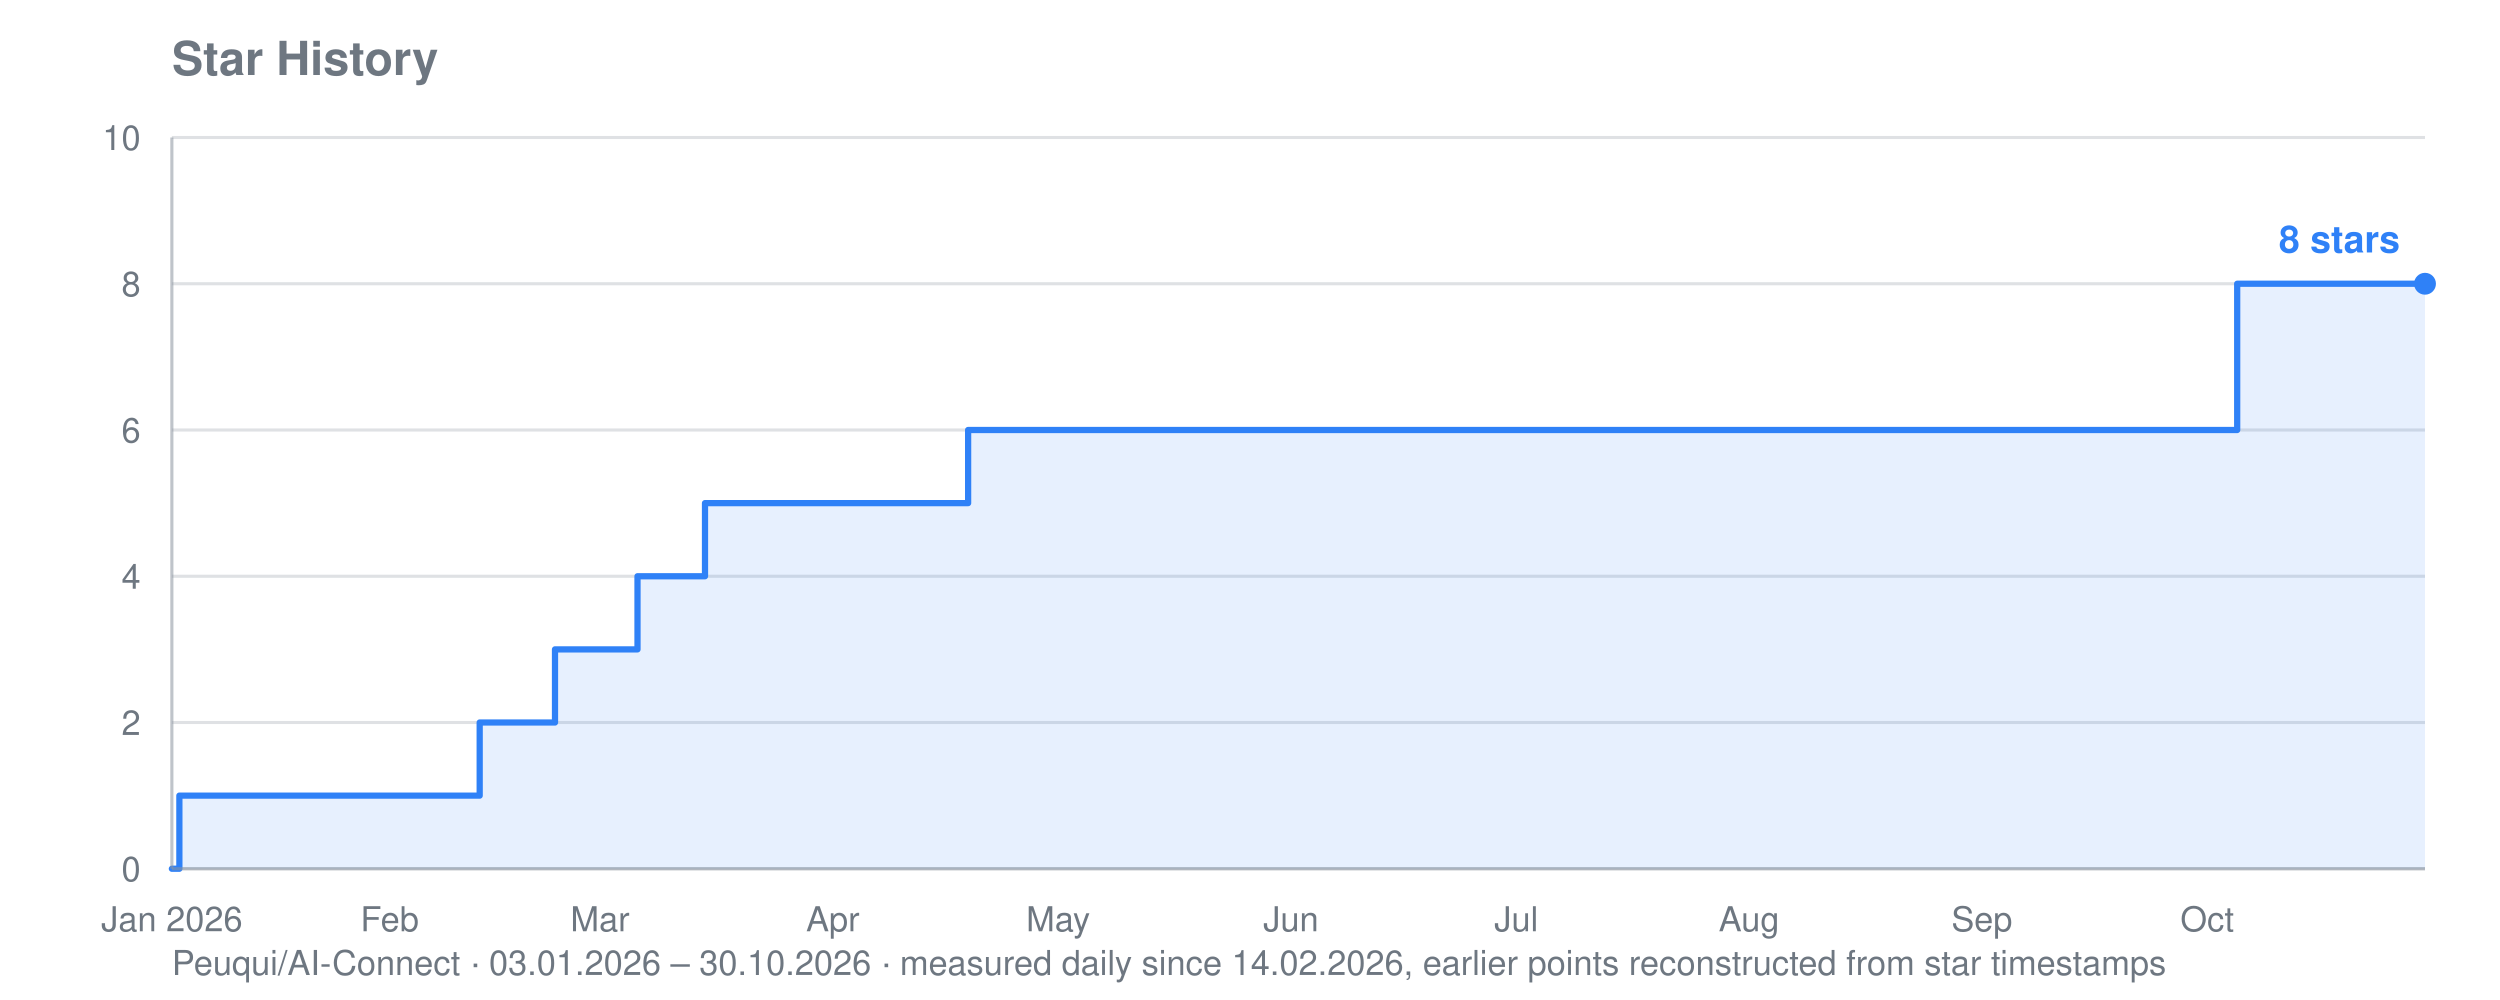
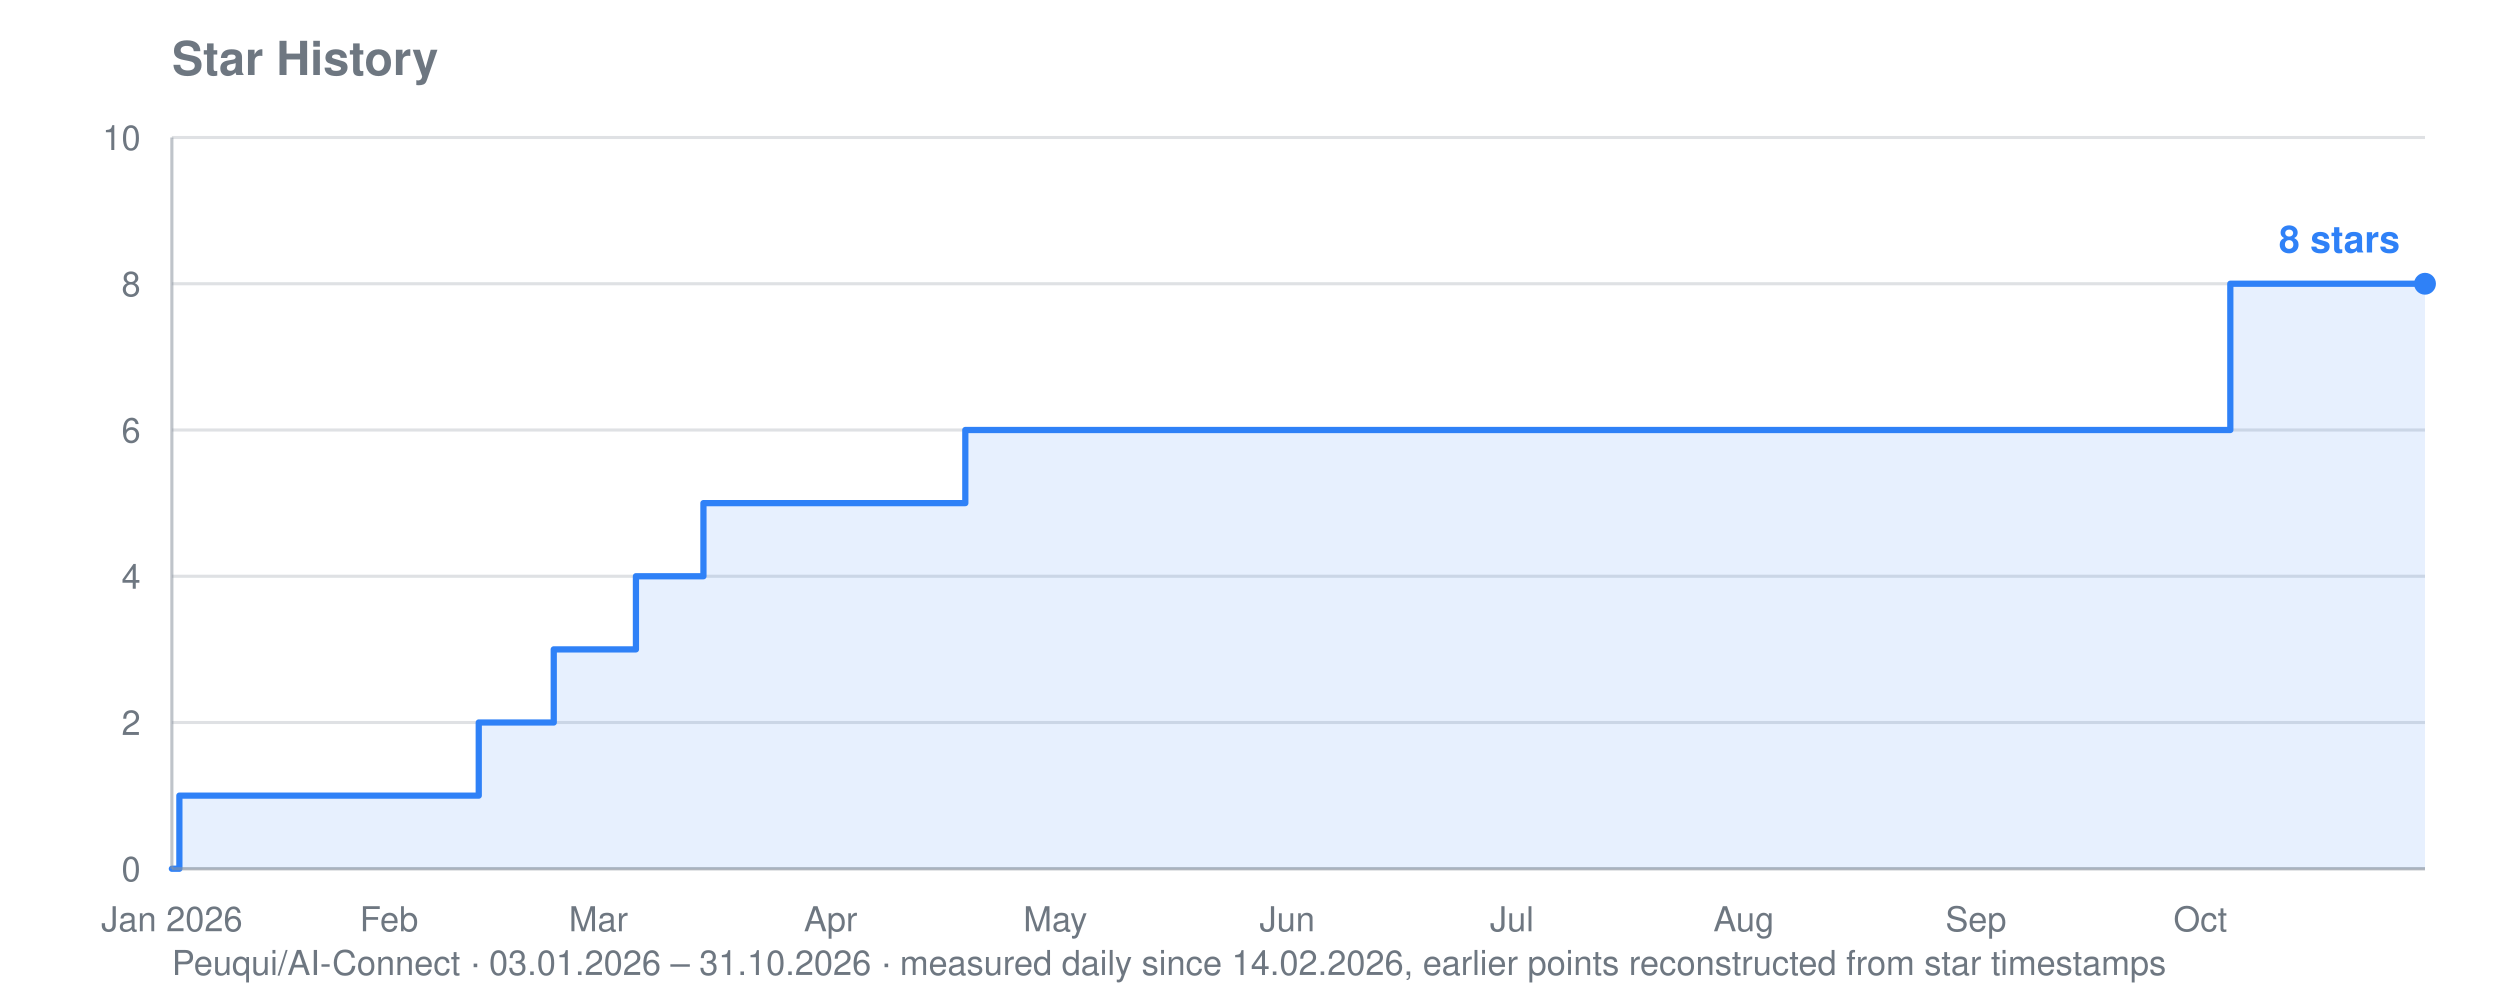
<svg xmlns="http://www.w3.org/2000/svg" viewBox="0 0 800 320" width="800" height="320" role="img" aria-label="Star history for Peuqui/AI-Connect: 8 stars">
  <text font-family="system-ui, -apple-system, Segoe UI, Helvetica, Arial, sans-serif" font-size="15" font-weight="600" fill="#6e7781" x="55" y="24">Star History</text>
-   <text font-family="system-ui, -apple-system, Segoe UI, Helvetica, Arial, sans-serif" font-size="11" fill="#6e7781" x="55" y="312">Peuqui/AI-Connect · 03.01.2026 – 30.10.2026 · measured daily since 14.02.2026, earlier points reconstructed from star timestamps</text>
+   <text font-family="system-ui, -apple-system, Segoe UI, Helvetica, Arial, sans-serif" font-size="11" fill="#6e7781" x="55" y="312">Peuqui/AI-Connect · 03.01.2026 – 31.10.2026 · measured daily since 14.02.2026, earlier points reconstructed from star timestamps</text>
  <line stroke="#8b949e" stroke-width="1" opacity="0.28" x1="55" y1="278.0" x2="776" y2="278.0" />
  <text font-family="system-ui, -apple-system, Segoe UI, Helvetica, Arial, sans-serif" font-size="11" fill="#6e7781" x="45" y="282.0" text-anchor="end">0</text>
  <line stroke="#8b949e" stroke-width="1" opacity="0.28" x1="55" y1="231.2" x2="776" y2="231.2" />
  <text font-family="system-ui, -apple-system, Segoe UI, Helvetica, Arial, sans-serif" font-size="11" fill="#6e7781" x="45" y="235.2" text-anchor="end">2</text>
  <line stroke="#8b949e" stroke-width="1" opacity="0.28" x1="55" y1="184.4" x2="776" y2="184.4" />
  <text font-family="system-ui, -apple-system, Segoe UI, Helvetica, Arial, sans-serif" font-size="11" fill="#6e7781" x="45" y="188.4" text-anchor="end">4</text>
  <line stroke="#8b949e" stroke-width="1" opacity="0.28" x1="55" y1="137.6" x2="776" y2="137.6" />
  <text font-family="system-ui, -apple-system, Segoe UI, Helvetica, Arial, sans-serif" font-size="11" fill="#6e7781" x="45" y="141.6" text-anchor="end">6</text>
  <line stroke="#8b949e" stroke-width="1" opacity="0.28" x1="55" y1="90.8" x2="776" y2="90.8" />
  <text font-family="system-ui, -apple-system, Segoe UI, Helvetica, Arial, sans-serif" font-size="11" fill="#6e7781" x="45" y="94.8" text-anchor="end">8</text>
  <line stroke="#8b949e" stroke-width="1" opacity="0.28" x1="55" y1="44.0" x2="776" y2="44.0" />
  <text font-family="system-ui, -apple-system, Segoe UI, Helvetica, Arial, sans-serif" font-size="11" fill="#6e7781" x="45" y="48.0" text-anchor="end">10</text>
  <text font-family="system-ui, -apple-system, Segoe UI, Helvetica, Arial, sans-serif" font-size="11" fill="#6e7781" x="55.0" y="298" text-anchor="middle">Jan 2026</text>
-   <text font-family="system-ui, -apple-system, Segoe UI, Helvetica, Arial, sans-serif" font-size="11" fill="#6e7781" x="124.7" y="298" text-anchor="middle">Feb</text>
-   <text font-family="system-ui, -apple-system, Segoe UI, Helvetica, Arial, sans-serif" font-size="11" fill="#6e7781" x="192.0" y="298" text-anchor="middle">Mar</text>
-   <text font-family="system-ui, -apple-system, Segoe UI, Helvetica, Arial, sans-serif" font-size="11" fill="#6e7781" x="266.5" y="298" text-anchor="middle">Apr</text>
-   <text font-family="system-ui, -apple-system, Segoe UI, Helvetica, Arial, sans-serif" font-size="11" fill="#6e7781" x="338.6" y="298" text-anchor="middle">May</text>
-   <text font-family="system-ui, -apple-system, Segoe UI, Helvetica, Arial, sans-serif" font-size="11" fill="#6e7781" x="413.1" y="298" text-anchor="middle">Jun</text>
-   <text font-family="system-ui, -apple-system, Segoe UI, Helvetica, Arial, sans-serif" font-size="11" fill="#6e7781" x="485.2" y="298" text-anchor="middle">Jul</text>
-   <text font-family="system-ui, -apple-system, Segoe UI, Helvetica, Arial, sans-serif" font-size="11" fill="#6e7781" x="559.7" y="298" text-anchor="middle">Aug</text>
-   <text font-family="system-ui, -apple-system, Segoe UI, Helvetica, Arial, sans-serif" font-size="11" fill="#6e7781" x="634.2" y="298" text-anchor="middle">Sep</text>
-   <text font-family="system-ui, -apple-system, Segoe UI, Helvetica, Arial, sans-serif" font-size="11" fill="#6e7781" x="706.3" y="298" text-anchor="middle">Oct</text>
-   <polygon fill="#2f81f7" opacity="0.12" points="55.0,278.0 55.0,278.0 57.4,278.0 57.4,254.6 153.5,254.6 153.5,231.2 155.9,231.2 155.9,231.2 158.3,231.2 158.3,231.2 160.7,231.2 160.7,231.2 163.1,231.2 163.1,231.2 165.6,231.2 165.6,231.2 168.0,231.2 168.0,231.2 170.4,231.2 170.4,231.2 172.8,231.2 172.8,231.2 175.2,231.2 175.2,231.2 177.6,231.2 177.6,231.2 177.6,231.2 177.6,207.8 177.6,207.8 177.6,207.8 177.6,207.8 177.6,207.8 180.0,207.8 180.0,207.8 182.4,207.8 182.4,207.8 184.8,207.8 184.8,207.8 187.2,207.8 187.2,207.8 189.6,207.8 189.6,207.8 192.0,207.8 192.0,207.8 194.4,207.8 194.4,207.8 196.8,207.8 196.8,207.8 199.2,207.8 199.2,207.8 201.6,207.8 201.6,207.8 204.0,207.8 204.0,184.4 206.4,184.4 206.4,184.4 208.8,184.4 208.8,184.4 211.2,184.4 211.2,184.4 213.6,184.4 213.6,184.4 216.0,184.4 216.0,184.4 218.4,184.4 218.4,184.4 220.8,184.4 220.8,184.4 223.2,184.4 223.2,184.4 225.6,184.4 225.6,161.0 228.0,161.0 228.0,161.0 230.4,161.0 230.4,161.0 232.8,161.0 232.8,161.0 235.2,161.0 235.2,161.0 237.7,161.0 237.7,161.0 240.1,161.0 240.1,161.0 242.5,161.0 242.5,161.0 244.9,161.0 244.9,161.0 247.3,161.0 247.3,161.0 249.7,161.0 249.7,161.0 252.1,161.0 252.1,161.0 254.5,161.0 254.5,161.0 256.9,161.0 256.9,161.0 259.3,161.0 259.3,161.0 261.7,161.0 261.7,161.0 264.1,161.0 264.1,161.0 266.5,161.0 266.5,161.0 268.9,161.0 268.9,161.0 271.3,161.0 271.3,161.0 273.7,161.0 273.7,161.0 276.1,161.0 276.1,161.0 278.5,161.0 278.5,161.0 280.9,161.0 280.9,161.0 283.3,161.0 283.3,161.0 285.7,161.0 285.7,161.0 288.1,161.0 288.1,161.0 290.5,161.0 290.5,161.0 292.9,161.0 292.9,161.0 295.3,161.0 295.3,161.0 297.7,161.0 297.7,161.0 300.1,161.0 300.1,161.0 302.5,161.0 302.5,161.0 304.9,161.0 304.9,161.0 307.4,161.0 307.4,161.0 309.8,161.0 309.8,137.6 312.2,137.6 312.2,137.6 314.6,137.6 314.6,137.6 317.0,137.6 317.0,137.6 319.4,137.6 319.4,137.6 321.8,137.6 321.8,137.6 324.2,137.6 324.2,137.6 326.6,137.6 326.6,137.6 329.0,137.6 329.0,137.6 331.4,137.6 331.4,137.6 333.8,137.6 333.8,137.6 336.2,137.6 336.2,137.6 338.6,137.6 338.6,137.6 341.0,137.6 341.0,137.6 343.4,137.6 343.4,137.6 345.8,137.6 345.8,137.6 348.2,137.6 348.2,137.6 350.6,137.6 350.6,137.6 353.0,137.6 353.0,137.6 355.4,137.6 355.4,137.6 357.8,137.6 357.8,137.6 360.2,137.6 360.2,137.6 362.6,137.6 362.6,137.6 365.0,137.6 365.0,137.6 367.4,137.6 367.4,137.6 369.8,137.6 369.8,137.6 372.2,137.6 372.2,137.6 374.6,137.6 374.6,137.6 377.0,137.6 377.0,137.6 379.4,137.6 379.4,137.6 381.9,137.6 381.9,137.6 384.3,137.6 384.3,137.6 386.7,137.6 386.7,137.6 389.1,137.6 389.1,137.6 391.5,137.6 391.5,137.6 393.9,137.6 393.9,137.6 396.3,137.6 396.3,137.6 398.7,137.6 398.7,137.6 401.1,137.6 401.1,137.6 403.5,137.6 403.5,137.6 405.9,137.6 405.9,137.6 408.3,137.6 408.3,137.6 410.7,137.6 410.7,137.6 413.1,137.6 413.1,137.6 415.5,137.6 415.5,137.6 417.9,137.6 417.9,137.6 420.3,137.6 420.3,137.6 422.7,137.6 422.7,137.6 425.1,137.6 425.1,137.6 427.5,137.6 427.5,137.6 429.9,137.6 429.9,137.6 432.3,137.6 432.3,137.6 434.7,137.6 434.7,137.6 437.1,137.6 437.1,137.6 439.5,137.6 439.5,137.6 441.9,137.6 441.9,137.6 444.3,137.6 444.3,137.6 446.7,137.6 446.7,137.6 449.1,137.6 449.1,137.6 451.6,137.6 451.6,137.6 454.0,137.6 454.0,137.6 456.4,137.6 456.4,137.6 458.8,137.6 458.8,137.6 461.2,137.6 461.2,137.6 463.6,137.6 463.6,137.6 466.0,137.6 466.0,137.6 468.4,137.6 468.4,137.6 470.8,137.6 470.8,137.6 473.2,137.6 473.2,137.6 475.6,137.6 475.6,137.6 478.0,137.6 478.0,137.6 480.4,137.6 480.4,137.6 482.8,137.6 482.8,137.6 485.2,137.6 485.2,137.6 487.6,137.6 487.6,137.6 490.0,137.6 490.0,137.6 492.4,137.6 492.4,137.6 494.8,137.6 494.8,137.6 497.2,137.6 497.2,137.6 499.6,137.6 499.6,137.6 502.0,137.6 502.0,137.6 504.4,137.6 504.4,137.6 506.8,137.6 506.8,137.6 509.2,137.6 509.2,137.6 511.6,137.6 511.6,137.6 514.0,137.6 514.0,137.6 516.4,137.6 516.4,137.6 518.8,137.6 518.8,137.6 521.2,137.6 521.2,137.6 523.7,137.6 523.7,137.6 526.1,137.6 526.1,137.6 528.5,137.6 528.5,137.6 530.9,137.6 530.9,137.6 533.3,137.6 533.3,137.6 535.7,137.6 535.7,137.6 538.1,137.6 538.1,137.6 540.5,137.6 540.5,137.6 542.9,137.6 542.9,137.6 545.3,137.6 545.3,137.6 547.7,137.6 547.7,137.6 550.1,137.6 550.1,137.6 552.5,137.6 552.5,137.6 554.9,137.6 554.9,137.6 557.3,137.6 557.3,137.6 559.7,137.6 559.7,137.6 562.1,137.6 562.1,137.6 564.5,137.6 564.5,137.6 566.9,137.6 566.9,137.6 569.3,137.6 569.3,137.6 571.7,137.6 571.7,137.6 574.1,137.6 574.1,137.6 576.5,137.6 576.5,137.6 578.9,137.6 578.9,137.6 581.3,137.6 581.3,137.6 583.7,137.6 583.7,137.6 586.1,137.6 586.1,137.6 588.5,137.6 588.5,137.6 590.9,137.6 590.9,137.6 593.3,137.6 593.3,137.6 595.8,137.6 595.8,137.6 598.2,137.6 598.2,137.6 600.6,137.6 600.6,137.6 603.0,137.6 603.0,137.6 605.4,137.6 605.4,137.6 607.8,137.6 607.8,137.6 610.2,137.6 610.2,137.6 612.6,137.6 612.6,137.6 615.0,137.6 615.0,137.6 617.4,137.6 617.4,137.6 619.8,137.6 619.8,137.6 622.2,137.6 622.2,137.6 624.6,137.6 624.6,137.6 627.0,137.6 627.0,137.6 629.4,137.6 629.4,137.6 631.8,137.6 631.8,137.6 634.2,137.6 634.2,137.6 636.6,137.6 636.6,137.6 639.0,137.6 639.0,137.6 641.4,137.6 641.4,137.6 643.8,137.6 643.8,137.6 646.2,137.6 646.2,137.6 648.6,137.6 648.6,137.6 651.0,137.6 651.0,137.6 653.4,137.6 653.4,137.6 655.8,137.6 655.8,137.6 658.2,137.6 658.2,137.6 660.6,137.6 660.6,137.6 663.0,137.6 663.0,137.6 665.4,137.6 665.4,137.6 667.9,137.6 667.9,137.6 670.3,137.6 670.3,137.6 672.7,137.6 672.7,137.6 675.1,137.6 675.1,137.6 677.5,137.6 677.5,137.6 679.9,137.6 679.9,137.6 682.3,137.6 682.3,137.6 684.7,137.6 684.7,137.6 687.1,137.6 687.1,137.6 689.5,137.6 689.5,137.6 691.9,137.6 691.9,137.6 694.3,137.6 694.3,137.6 696.7,137.6 696.7,137.6 699.1,137.6 699.1,137.6 701.5,137.6 701.5,137.6 703.9,137.6 703.9,137.6 706.3,137.6 706.3,137.6 708.7,137.6 708.7,137.6 711.1,137.6 711.1,137.6 713.5,137.6 713.5,137.6 715.9,137.6 715.9,90.8 718.3,90.8 718.3,90.8 720.7,90.8 720.7,90.8 723.1,90.8 723.1,90.8 725.5,90.8 725.5,90.8 727.9,90.8 727.9,90.8 730.3,90.8 730.3,90.8 732.7,90.8 732.7,90.8 735.1,90.8 735.1,90.8 737.5,90.8 737.5,90.8 739.9,90.8 739.9,90.8 742.4,90.8 742.4,90.8 744.8,90.8 744.8,90.8 747.2,90.8 747.2,90.8 749.6,90.8 749.6,90.8 752.0,90.8 752.0,90.8 754.4,90.8 754.4,90.8 756.8,90.8 756.8,90.8 759.2,90.8 759.2,90.8 761.6,90.8 761.6,90.8 764.0,90.8 764.0,90.8 766.4,90.8 766.4,90.8 768.8,90.8 768.8,90.8 771.2,90.8 771.2,90.8 773.6,90.8 773.6,90.8 776.0,90.8 776.0,90.8 776.0,278.0" />
-   <polyline fill="none" stroke="#2f81f7" stroke-width="2" stroke-linejoin="round" stroke-linecap="round" points="55.0,278.0 57.4,278.0 57.4,254.6 153.5,254.6 153.5,231.2 155.9,231.2 155.9,231.2 158.3,231.2 158.3,231.2 160.7,231.2 160.7,231.2 163.1,231.2 163.1,231.2 165.6,231.2 165.6,231.2 168.0,231.2 168.0,231.2 170.4,231.2 170.4,231.2 172.8,231.2 172.8,231.2 175.2,231.2 175.2,231.2 177.6,231.2 177.6,231.2 177.6,231.2 177.6,207.8 177.6,207.8 177.6,207.8 177.6,207.8 177.6,207.8 180.0,207.8 180.0,207.8 182.4,207.8 182.4,207.8 184.8,207.8 184.8,207.8 187.2,207.8 187.2,207.8 189.6,207.8 189.6,207.8 192.0,207.8 192.0,207.8 194.4,207.8 194.4,207.8 196.8,207.8 196.8,207.8 199.2,207.8 199.2,207.8 201.6,207.8 201.6,207.8 204.0,207.8 204.0,184.4 206.4,184.4 206.4,184.4 208.8,184.4 208.8,184.4 211.2,184.4 211.2,184.4 213.6,184.4 213.6,184.4 216.0,184.4 216.0,184.4 218.4,184.4 218.4,184.4 220.8,184.4 220.8,184.4 223.2,184.4 223.2,184.4 225.6,184.4 225.6,161.0 228.0,161.0 228.0,161.0 230.4,161.0 230.4,161.0 232.8,161.0 232.8,161.0 235.2,161.0 235.2,161.0 237.7,161.0 237.7,161.0 240.1,161.0 240.1,161.0 242.5,161.0 242.5,161.0 244.9,161.0 244.9,161.0 247.3,161.0 247.3,161.0 249.7,161.0 249.7,161.0 252.1,161.0 252.1,161.0 254.5,161.0 254.5,161.0 256.9,161.0 256.9,161.0 259.3,161.0 259.3,161.0 261.7,161.0 261.7,161.0 264.1,161.0 264.1,161.0 266.5,161.0 266.5,161.0 268.9,161.0 268.9,161.0 271.3,161.0 271.3,161.0 273.7,161.0 273.7,161.0 276.1,161.0 276.1,161.0 278.5,161.0 278.5,161.0 280.9,161.0 280.9,161.0 283.3,161.0 283.3,161.0 285.7,161.0 285.7,161.0 288.1,161.0 288.1,161.0 290.5,161.0 290.5,161.0 292.9,161.0 292.9,161.0 295.3,161.0 295.3,161.0 297.7,161.0 297.7,161.0 300.1,161.0 300.1,161.0 302.5,161.0 302.5,161.0 304.9,161.0 304.9,161.0 307.4,161.0 307.4,161.0 309.8,161.0 309.8,137.6 312.2,137.6 312.2,137.6 314.6,137.6 314.6,137.6 317.0,137.6 317.0,137.6 319.4,137.6 319.4,137.6 321.8,137.6 321.8,137.6 324.2,137.6 324.2,137.6 326.6,137.6 326.6,137.6 329.0,137.6 329.0,137.6 331.4,137.6 331.4,137.6 333.8,137.6 333.8,137.6 336.2,137.6 336.2,137.6 338.6,137.6 338.6,137.6 341.0,137.6 341.0,137.6 343.4,137.6 343.4,137.6 345.8,137.6 345.8,137.6 348.2,137.6 348.2,137.6 350.6,137.6 350.6,137.6 353.0,137.6 353.0,137.6 355.4,137.6 355.4,137.6 357.8,137.6 357.8,137.6 360.2,137.6 360.2,137.6 362.6,137.6 362.6,137.6 365.0,137.6 365.0,137.6 367.4,137.6 367.4,137.6 369.8,137.6 369.8,137.6 372.2,137.6 372.2,137.6 374.6,137.6 374.6,137.6 377.0,137.6 377.0,137.6 379.4,137.6 379.4,137.6 381.9,137.6 381.9,137.6 384.3,137.6 384.3,137.6 386.7,137.6 386.7,137.6 389.1,137.6 389.1,137.6 391.5,137.6 391.5,137.6 393.9,137.6 393.9,137.6 396.3,137.6 396.3,137.6 398.7,137.6 398.7,137.6 401.1,137.6 401.1,137.6 403.5,137.6 403.5,137.6 405.9,137.6 405.9,137.6 408.3,137.6 408.3,137.6 410.7,137.6 410.7,137.6 413.1,137.6 413.1,137.6 415.5,137.6 415.5,137.6 417.9,137.6 417.9,137.6 420.3,137.6 420.3,137.6 422.7,137.6 422.7,137.6 425.1,137.6 425.1,137.6 427.5,137.6 427.5,137.6 429.9,137.6 429.9,137.6 432.3,137.6 432.3,137.6 434.7,137.6 434.7,137.6 437.1,137.6 437.1,137.6 439.5,137.6 439.5,137.6 441.9,137.6 441.9,137.6 444.3,137.6 444.3,137.6 446.7,137.6 446.7,137.6 449.1,137.6 449.1,137.6 451.6,137.6 451.6,137.6 454.0,137.6 454.0,137.6 456.4,137.6 456.4,137.6 458.8,137.6 458.8,137.6 461.2,137.6 461.2,137.6 463.6,137.6 463.6,137.6 466.0,137.6 466.0,137.6 468.4,137.6 468.4,137.6 470.8,137.6 470.8,137.6 473.2,137.6 473.2,137.6 475.6,137.6 475.6,137.6 478.0,137.6 478.0,137.6 480.4,137.6 480.4,137.6 482.8,137.6 482.8,137.6 485.2,137.6 485.2,137.6 487.6,137.6 487.6,137.6 490.0,137.6 490.0,137.6 492.4,137.6 492.4,137.6 494.8,137.6 494.8,137.6 497.2,137.6 497.2,137.6 499.6,137.6 499.6,137.6 502.0,137.6 502.0,137.6 504.4,137.6 504.4,137.6 506.8,137.6 506.8,137.6 509.2,137.6 509.2,137.6 511.6,137.6 511.6,137.6 514.0,137.6 514.0,137.6 516.4,137.6 516.4,137.6 518.8,137.6 518.8,137.6 521.2,137.6 521.2,137.6 523.7,137.6 523.7,137.6 526.1,137.6 526.1,137.6 528.5,137.6 528.5,137.6 530.9,137.6 530.9,137.6 533.3,137.6 533.3,137.6 535.7,137.6 535.7,137.6 538.1,137.6 538.1,137.6 540.5,137.6 540.5,137.6 542.9,137.6 542.9,137.6 545.3,137.6 545.3,137.6 547.7,137.6 547.7,137.6 550.1,137.6 550.1,137.6 552.5,137.6 552.5,137.6 554.9,137.6 554.9,137.6 557.3,137.6 557.3,137.6 559.7,137.6 559.7,137.6 562.1,137.6 562.1,137.6 564.5,137.6 564.5,137.6 566.9,137.6 566.9,137.6 569.3,137.6 569.3,137.6 571.7,137.6 571.7,137.6 574.1,137.6 574.1,137.6 576.5,137.6 576.5,137.6 578.9,137.6 578.9,137.6 581.3,137.6 581.3,137.6 583.7,137.6 583.7,137.6 586.1,137.6 586.1,137.6 588.5,137.6 588.5,137.6 590.9,137.6 590.9,137.6 593.3,137.6 593.3,137.6 595.8,137.6 595.8,137.6 598.2,137.6 598.2,137.6 600.6,137.6 600.6,137.6 603.0,137.6 603.0,137.6 605.4,137.6 605.4,137.6 607.8,137.6 607.8,137.6 610.2,137.6 610.2,137.6 612.6,137.6 612.6,137.6 615.0,137.6 615.0,137.6 617.4,137.6 617.4,137.6 619.8,137.6 619.8,137.6 622.2,137.6 622.2,137.6 624.6,137.6 624.6,137.6 627.0,137.6 627.0,137.6 629.4,137.6 629.4,137.6 631.8,137.6 631.8,137.6 634.2,137.6 634.2,137.6 636.6,137.6 636.6,137.6 639.0,137.6 639.0,137.6 641.4,137.6 641.4,137.6 643.8,137.6 643.8,137.6 646.2,137.6 646.2,137.6 648.6,137.6 648.6,137.6 651.0,137.6 651.0,137.6 653.4,137.6 653.4,137.6 655.8,137.6 655.8,137.6 658.2,137.6 658.2,137.6 660.6,137.6 660.6,137.6 663.0,137.6 663.0,137.6 665.4,137.6 665.4,137.6 667.9,137.6 667.9,137.6 670.3,137.6 670.3,137.6 672.7,137.6 672.7,137.6 675.1,137.6 675.1,137.6 677.5,137.6 677.5,137.6 679.9,137.6 679.9,137.6 682.3,137.6 682.3,137.6 684.7,137.6 684.7,137.6 687.1,137.6 687.1,137.6 689.5,137.6 689.5,137.6 691.9,137.6 691.9,137.6 694.3,137.6 694.3,137.6 696.7,137.6 696.7,137.6 699.1,137.6 699.1,137.6 701.5,137.6 701.5,137.6 703.9,137.6 703.9,137.6 706.3,137.6 706.3,137.6 708.7,137.6 708.7,137.6 711.1,137.6 711.1,137.6 713.5,137.6 713.5,137.6 715.9,137.6 715.9,90.8 718.3,90.8 718.3,90.8 720.7,90.8 720.7,90.8 723.1,90.8 723.1,90.8 725.5,90.8 725.5,90.8 727.9,90.8 727.9,90.8 730.3,90.8 730.3,90.8 732.7,90.8 732.7,90.8 735.1,90.8 735.1,90.8 737.5,90.8 737.5,90.8 739.9,90.8 739.9,90.8 742.4,90.8 742.4,90.8 744.8,90.8 744.8,90.8 747.2,90.8 747.2,90.8 749.6,90.8 749.6,90.8 752.0,90.8 752.0,90.8 754.4,90.8 754.4,90.8 756.8,90.8 756.8,90.8 759.2,90.8 759.2,90.8 761.6,90.8 761.6,90.8 764.0,90.8 764.0,90.8 766.4,90.8 766.4,90.8 768.8,90.8 768.8,90.8 771.2,90.8 771.2,90.8 773.6,90.8 773.6,90.8 776.0,90.8 776.0,90.8" />
+   <text font-family="system-ui, -apple-system, Segoe UI, Helvetica, Arial, sans-serif" font-size="11" fill="#6e7781" x="124.5" y="298" text-anchor="middle">Feb</text>
+   <text font-family="system-ui, -apple-system, Segoe UI, Helvetica, Arial, sans-serif" font-size="11" fill="#6e7781" x="191.5" y="298" text-anchor="middle">Mar</text>
+   <text font-family="system-ui, -apple-system, Segoe UI, Helvetica, Arial, sans-serif" font-size="11" fill="#6e7781" x="265.8" y="298" text-anchor="middle">Apr</text>
+   <text font-family="system-ui, -apple-system, Segoe UI, Helvetica, Arial, sans-serif" font-size="11" fill="#6e7781" x="337.7" y="298" text-anchor="middle">May</text>
+   <text font-family="system-ui, -apple-system, Segoe UI, Helvetica, Arial, sans-serif" font-size="11" fill="#6e7781" x="411.9" y="298" text-anchor="middle">Jun</text>
+   <text font-family="system-ui, -apple-system, Segoe UI, Helvetica, Arial, sans-serif" font-size="11" fill="#6e7781" x="483.8" y="298" text-anchor="middle">Jul</text>
+   <text font-family="system-ui, -apple-system, Segoe UI, Helvetica, Arial, sans-serif" font-size="11" fill="#6e7781" x="558.0" y="298" text-anchor="middle">Aug</text>
+   <text font-family="system-ui, -apple-system, Segoe UI, Helvetica, Arial, sans-serif" font-size="11" fill="#6e7781" x="632.3" y="298" text-anchor="middle">Sep</text>
+   <text font-family="system-ui, -apple-system, Segoe UI, Helvetica, Arial, sans-serif" font-size="11" fill="#6e7781" x="704.1" y="298" text-anchor="middle">Oct</text>
+   <polygon fill="#2f81f7" opacity="0.12" points="55.0,278.0 55.0,278.0 57.4,278.0 57.4,254.6 153.2,254.6 153.2,231.2 155.6,231.2 155.6,231.2 158.0,231.2 158.0,231.2 160.4,231.2 160.4,231.2 162.8,231.2 162.8,231.2 165.2,231.2 165.2,231.2 167.6,231.2 167.6,231.2 170.0,231.2 170.0,231.2 172.4,231.2 172.4,231.2 174.8,231.2 174.8,231.2 177.2,231.2 177.2,231.2 177.2,231.2 177.2,207.8 177.2,207.8 177.2,207.8 177.2,207.8 177.2,207.8 179.6,207.8 179.6,207.8 182.0,207.8 182.0,207.8 184.3,207.8 184.3,207.8 186.7,207.8 186.7,207.8 189.1,207.8 189.1,207.8 191.5,207.8 191.5,207.8 193.9,207.8 193.9,207.8 196.3,207.8 196.3,207.8 198.7,207.8 198.7,207.8 201.1,207.8 201.1,207.8 203.5,207.8 203.5,184.4 205.9,184.4 205.9,184.4 208.3,184.4 208.3,184.4 210.7,184.4 210.7,184.4 213.1,184.4 213.1,184.4 215.5,184.4 215.5,184.4 217.9,184.4 217.9,184.4 220.3,184.4 220.3,184.4 222.7,184.4 222.7,184.4 225.1,184.4 225.1,161.0 227.5,161.0 227.5,161.0 229.9,161.0 229.9,161.0 232.3,161.0 232.3,161.0 234.7,161.0 234.7,161.0 237.0,161.0 237.0,161.0 239.4,161.0 239.4,161.0 241.8,161.0 241.8,161.0 244.2,161.0 244.2,161.0 246.6,161.0 246.6,161.0 249.0,161.0 249.0,161.0 251.4,161.0 251.4,161.0 253.8,161.0 253.8,161.0 256.2,161.0 256.2,161.0 258.6,161.0 258.6,161.0 261.0,161.0 261.0,161.0 263.4,161.0 263.4,161.0 265.8,161.0 265.8,161.0 268.2,161.0 268.2,161.0 270.6,161.0 270.6,161.0 273.0,161.0 273.0,161.0 275.4,161.0 275.4,161.0 277.8,161.0 277.8,161.0 280.2,161.0 280.2,161.0 282.6,161.0 282.6,161.0 285.0,161.0 285.0,161.0 287.3,161.0 287.3,161.0 289.7,161.0 289.7,161.0 292.1,161.0 292.1,161.0 294.5,161.0 294.5,161.0 296.9,161.0 296.9,161.0 299.3,161.0 299.3,161.0 301.7,161.0 301.7,161.0 304.1,161.0 304.1,161.0 306.5,161.0 306.5,161.0 308.9,161.0 308.9,137.6 311.3,137.6 311.3,137.6 313.7,137.6 313.7,137.6 316.1,137.6 316.1,137.6 318.5,137.6 318.5,137.6 320.9,137.6 320.9,137.6 323.3,137.6 323.3,137.6 325.7,137.6 325.7,137.6 328.1,137.6 328.1,137.6 330.5,137.6 330.5,137.6 332.9,137.6 332.9,137.6 335.3,137.6 335.3,137.6 337.7,137.6 337.7,137.6 340.0,137.6 340.0,137.6 342.4,137.6 342.4,137.6 344.8,137.6 344.8,137.6 347.2,137.6 347.2,137.6 349.6,137.6 349.6,137.6 352.0,137.6 352.0,137.6 354.4,137.6 354.4,137.6 356.8,137.6 356.8,137.6 359.2,137.6 359.2,137.6 361.6,137.6 361.6,137.6 364.0,137.6 364.0,137.6 366.4,137.6 366.4,137.6 368.8,137.6 368.8,137.6 371.2,137.6 371.2,137.6 373.6,137.6 373.6,137.6 376.0,137.6 376.0,137.6 378.4,137.6 378.4,137.6 380.8,137.6 380.8,137.6 383.2,137.6 383.2,137.6 385.6,137.6 385.6,137.6 388.0,137.6 388.0,137.6 390.3,137.6 390.3,137.6 392.7,137.6 392.7,137.6 395.1,137.6 395.1,137.6 397.5,137.6 397.5,137.6 399.9,137.6 399.9,137.6 402.3,137.6 402.3,137.6 404.7,137.6 404.7,137.6 407.1,137.6 407.1,137.6 409.5,137.6 409.5,137.6 411.9,137.6 411.9,137.6 414.3,137.6 414.3,137.6 416.7,137.6 416.7,137.6 419.1,137.6 419.1,137.6 421.5,137.6 421.5,137.6 423.9,137.6 423.9,137.6 426.3,137.6 426.3,137.6 428.7,137.6 428.7,137.6 431.1,137.6 431.1,137.6 433.5,137.6 433.5,137.6 435.9,137.6 435.9,137.6 438.3,137.6 438.3,137.6 440.7,137.6 440.7,137.6 443.0,137.6 443.0,137.6 445.4,137.6 445.4,137.6 447.8,137.6 447.8,137.6 450.2,137.6 450.2,137.6 452.6,137.6 452.6,137.6 455.0,137.6 455.0,137.6 457.4,137.6 457.4,137.6 459.8,137.6 459.8,137.6 462.2,137.6 462.2,137.6 464.6,137.6 464.6,137.6 467.0,137.6 467.0,137.6 469.4,137.6 469.4,137.6 471.8,137.6 471.8,137.6 474.2,137.6 474.2,137.6 476.6,137.6 476.6,137.6 479.0,137.6 479.0,137.6 481.4,137.6 481.4,137.6 483.8,137.6 483.8,137.6 486.2,137.6 486.2,137.6 488.6,137.6 488.6,137.6 491.0,137.6 491.0,137.6 493.3,137.6 493.3,137.6 495.7,137.6 495.7,137.6 498.1,137.6 498.1,137.6 500.5,137.6 500.5,137.6 502.9,137.6 502.9,137.6 505.3,137.6 505.3,137.6 507.7,137.6 507.7,137.6 510.1,137.6 510.1,137.6 512.5,137.6 512.5,137.6 514.9,137.6 514.9,137.6 517.3,137.6 517.3,137.6 519.7,137.6 519.7,137.6 522.1,137.6 522.1,137.6 524.5,137.6 524.5,137.6 526.9,137.6 526.9,137.6 529.3,137.6 529.3,137.6 531.7,137.6 531.7,137.6 534.1,137.6 534.1,137.6 536.5,137.6 536.5,137.6 538.9,137.6 538.9,137.6 541.3,137.6 541.3,137.6 543.7,137.6 543.7,137.6 546.0,137.6 546.0,137.6 548.4,137.6 548.4,137.6 550.8,137.6 550.8,137.6 553.2,137.6 553.2,137.6 555.6,137.6 555.6,137.6 558.0,137.6 558.0,137.6 560.4,137.6 560.4,137.6 562.8,137.6 562.8,137.6 565.2,137.6 565.2,137.6 567.6,137.6 567.6,137.6 570.0,137.6 570.0,137.6 572.4,137.6 572.4,137.6 574.8,137.6 574.8,137.6 577.2,137.6 577.2,137.6 579.6,137.6 579.6,137.6 582.0,137.6 582.0,137.6 584.4,137.6 584.4,137.6 586.8,137.6 586.8,137.6 589.2,137.6 589.2,137.6 591.6,137.6 591.6,137.6 594.0,137.6 594.0,137.6 596.3,137.6 596.3,137.6 598.7,137.6 598.7,137.6 601.1,137.6 601.1,137.6 603.5,137.6 603.5,137.6 605.9,137.6 605.9,137.6 608.3,137.6 608.3,137.6 610.7,137.6 610.7,137.6 613.1,137.6 613.1,137.6 615.5,137.6 615.5,137.6 617.9,137.6 617.9,137.6 620.3,137.6 620.3,137.6 622.7,137.6 622.7,137.6 625.1,137.6 625.1,137.6 627.5,137.6 627.5,137.6 629.9,137.6 629.9,137.6 632.3,137.6 632.3,137.6 634.7,137.6 634.7,137.6 637.1,137.6 637.1,137.6 639.5,137.6 639.5,137.6 641.9,137.6 641.9,137.6 644.3,137.6 644.3,137.6 646.7,137.6 646.7,137.6 649.0,137.6 649.0,137.6 651.4,137.6 651.4,137.6 653.8,137.6 653.8,137.6 656.2,137.6 656.2,137.6 658.6,137.6 658.6,137.6 661.0,137.6 661.0,137.6 663.4,137.6 663.4,137.6 665.8,137.6 665.8,137.6 668.2,137.6 668.2,137.6 670.6,137.6 670.6,137.6 673.0,137.6 673.0,137.6 675.4,137.6 675.4,137.6 677.8,137.6 677.8,137.6 680.2,137.6 680.2,137.6 682.6,137.6 682.6,137.6 685.0,137.6 685.0,137.6 687.4,137.6 687.4,137.6 689.8,137.6 689.8,137.6 692.2,137.6 692.2,137.6 694.6,137.6 694.6,137.6 697.0,137.6 697.0,137.6 699.3,137.6 699.3,137.6 701.7,137.6 701.7,137.6 704.1,137.6 704.1,137.6 706.5,137.6 706.5,137.6 708.9,137.6 708.9,137.6 711.3,137.6 711.3,137.6 713.7,137.6 713.7,90.8 716.1,90.8 716.1,90.8 718.5,90.8 718.5,90.8 720.9,90.8 720.9,90.8 723.3,90.8 723.3,90.8 725.7,90.8 725.7,90.8 728.1,90.8 728.1,90.8 730.5,90.8 730.5,90.8 732.9,90.8 732.9,90.8 735.3,90.8 735.3,90.8 737.7,90.8 737.7,90.8 740.1,90.8 740.1,90.8 742.5,90.8 742.5,90.8 744.9,90.8 744.9,90.8 747.3,90.8 747.3,90.8 749.7,90.8 749.7,90.8 752.0,90.8 752.0,90.8 754.4,90.8 754.4,90.8 756.8,90.8 756.8,90.8 759.2,90.8 759.2,90.8 761.6,90.8 761.6,90.8 764.0,90.8 764.0,90.8 766.4,90.8 766.4,90.8 768.8,90.8 768.8,90.8 771.2,90.8 771.2,90.8 773.6,90.8 773.6,90.8 776.0,90.8 776.0,90.8 776.0,278.0" />
+   <polyline fill="none" stroke="#2f81f7" stroke-width="2" stroke-linejoin="round" stroke-linecap="round" points="55.0,278.0 57.4,278.0 57.4,254.6 153.2,254.6 153.2,231.2 155.6,231.2 155.6,231.2 158.0,231.2 158.0,231.2 160.4,231.2 160.4,231.2 162.8,231.2 162.8,231.2 165.2,231.2 165.2,231.2 167.6,231.2 167.6,231.2 170.0,231.2 170.0,231.2 172.4,231.2 172.4,231.2 174.8,231.2 174.8,231.2 177.2,231.2 177.2,231.2 177.2,231.2 177.2,207.8 177.2,207.8 177.2,207.8 177.2,207.8 177.2,207.8 179.6,207.8 179.6,207.8 182.0,207.8 182.0,207.8 184.3,207.8 184.3,207.8 186.7,207.8 186.7,207.8 189.1,207.8 189.1,207.8 191.5,207.8 191.5,207.8 193.9,207.8 193.9,207.8 196.3,207.8 196.3,207.8 198.7,207.8 198.7,207.8 201.1,207.8 201.1,207.8 203.5,207.8 203.5,184.4 205.9,184.4 205.9,184.4 208.3,184.4 208.3,184.4 210.7,184.4 210.7,184.4 213.1,184.4 213.1,184.4 215.5,184.4 215.5,184.4 217.9,184.4 217.9,184.4 220.3,184.4 220.3,184.4 222.7,184.4 222.7,184.4 225.1,184.4 225.1,161.0 227.5,161.0 227.5,161.0 229.9,161.0 229.9,161.0 232.3,161.0 232.3,161.0 234.7,161.0 234.7,161.0 237.0,161.0 237.0,161.0 239.4,161.0 239.4,161.0 241.8,161.0 241.8,161.0 244.2,161.0 244.2,161.0 246.6,161.0 246.6,161.0 249.0,161.0 249.0,161.0 251.4,161.0 251.4,161.0 253.8,161.0 253.8,161.0 256.2,161.0 256.2,161.0 258.6,161.0 258.6,161.0 261.0,161.0 261.0,161.0 263.4,161.0 263.4,161.0 265.8,161.0 265.8,161.0 268.2,161.0 268.2,161.0 270.6,161.0 270.6,161.0 273.0,161.0 273.0,161.0 275.4,161.0 275.4,161.0 277.8,161.0 277.8,161.0 280.2,161.0 280.2,161.0 282.6,161.0 282.6,161.0 285.0,161.0 285.0,161.0 287.3,161.0 287.3,161.0 289.7,161.0 289.7,161.0 292.1,161.0 292.1,161.0 294.5,161.0 294.5,161.0 296.9,161.0 296.9,161.0 299.3,161.0 299.3,161.0 301.7,161.0 301.7,161.0 304.1,161.0 304.1,161.0 306.5,161.0 306.5,161.0 308.9,161.0 308.9,137.6 311.3,137.6 311.3,137.6 313.7,137.6 313.7,137.6 316.1,137.6 316.1,137.6 318.5,137.6 318.5,137.6 320.9,137.6 320.9,137.6 323.3,137.6 323.3,137.6 325.7,137.6 325.7,137.6 328.1,137.6 328.1,137.6 330.5,137.6 330.5,137.6 332.9,137.6 332.9,137.6 335.3,137.6 335.3,137.6 337.7,137.6 337.7,137.6 340.0,137.6 340.0,137.6 342.4,137.6 342.4,137.6 344.8,137.6 344.8,137.6 347.2,137.6 347.2,137.6 349.6,137.6 349.6,137.6 352.0,137.6 352.0,137.6 354.4,137.6 354.4,137.6 356.8,137.6 356.8,137.6 359.2,137.6 359.2,137.6 361.6,137.6 361.6,137.6 364.0,137.6 364.0,137.6 366.4,137.6 366.4,137.6 368.8,137.6 368.8,137.6 371.2,137.6 371.2,137.6 373.6,137.6 373.6,137.6 376.0,137.6 376.0,137.6 378.4,137.6 378.4,137.6 380.8,137.6 380.8,137.6 383.2,137.6 383.2,137.6 385.6,137.6 385.6,137.6 388.0,137.6 388.0,137.6 390.3,137.6 390.3,137.6 392.7,137.6 392.7,137.6 395.1,137.6 395.1,137.6 397.5,137.6 397.5,137.6 399.9,137.6 399.9,137.6 402.3,137.6 402.3,137.6 404.7,137.6 404.7,137.6 407.1,137.6 407.1,137.6 409.5,137.6 409.5,137.6 411.9,137.6 411.9,137.6 414.3,137.6 414.3,137.6 416.7,137.6 416.7,137.6 419.1,137.6 419.1,137.6 421.5,137.6 421.5,137.6 423.9,137.6 423.9,137.6 426.3,137.6 426.3,137.6 428.7,137.6 428.7,137.6 431.1,137.6 431.1,137.6 433.5,137.6 433.5,137.6 435.9,137.6 435.9,137.6 438.3,137.6 438.3,137.6 440.7,137.6 440.7,137.6 443.0,137.6 443.0,137.6 445.4,137.6 445.4,137.6 447.8,137.6 447.8,137.6 450.2,137.6 450.2,137.6 452.6,137.6 452.6,137.6 455.0,137.6 455.0,137.6 457.4,137.6 457.4,137.6 459.8,137.6 459.8,137.6 462.2,137.6 462.2,137.6 464.6,137.6 464.6,137.6 467.0,137.6 467.0,137.6 469.4,137.6 469.4,137.6 471.8,137.6 471.8,137.6 474.2,137.6 474.2,137.6 476.6,137.6 476.6,137.6 479.0,137.6 479.0,137.6 481.4,137.6 481.4,137.6 483.8,137.6 483.8,137.6 486.2,137.6 486.2,137.6 488.6,137.6 488.6,137.6 491.0,137.6 491.0,137.6 493.3,137.6 493.3,137.6 495.7,137.6 495.7,137.6 498.1,137.6 498.1,137.6 500.5,137.6 500.5,137.6 502.9,137.6 502.9,137.6 505.3,137.6 505.3,137.6 507.7,137.6 507.7,137.6 510.1,137.6 510.1,137.6 512.5,137.6 512.5,137.6 514.9,137.6 514.9,137.6 517.3,137.6 517.3,137.6 519.7,137.6 519.7,137.6 522.1,137.6 522.1,137.6 524.5,137.6 524.5,137.6 526.9,137.6 526.9,137.6 529.3,137.6 529.3,137.6 531.7,137.6 531.7,137.6 534.1,137.6 534.1,137.6 536.5,137.6 536.5,137.6 538.9,137.6 538.9,137.6 541.3,137.6 541.3,137.6 543.7,137.6 543.7,137.6 546.0,137.6 546.0,137.6 548.4,137.6 548.4,137.6 550.8,137.6 550.8,137.6 553.2,137.6 553.2,137.6 555.6,137.6 555.6,137.6 558.0,137.6 558.0,137.6 560.4,137.6 560.4,137.6 562.8,137.6 562.8,137.6 565.2,137.6 565.2,137.6 567.6,137.6 567.6,137.6 570.0,137.6 570.0,137.6 572.4,137.6 572.4,137.6 574.8,137.6 574.8,137.6 577.2,137.6 577.2,137.6 579.6,137.6 579.6,137.6 582.0,137.6 582.0,137.6 584.4,137.6 584.4,137.6 586.8,137.6 586.8,137.6 589.2,137.6 589.2,137.6 591.6,137.6 591.6,137.6 594.0,137.6 594.0,137.6 596.3,137.6 596.3,137.6 598.7,137.6 598.7,137.6 601.1,137.6 601.1,137.6 603.5,137.6 603.5,137.6 605.9,137.6 605.9,137.6 608.3,137.6 608.3,137.6 610.7,137.6 610.7,137.6 613.1,137.6 613.1,137.6 615.5,137.6 615.5,137.6 617.9,137.6 617.9,137.6 620.3,137.6 620.3,137.6 622.7,137.6 622.7,137.6 625.1,137.6 625.1,137.6 627.5,137.6 627.5,137.6 629.9,137.6 629.9,137.6 632.3,137.6 632.3,137.6 634.7,137.6 634.7,137.6 637.1,137.6 637.1,137.6 639.5,137.6 639.5,137.6 641.9,137.6 641.9,137.6 644.3,137.6 644.3,137.6 646.7,137.6 646.7,137.6 649.0,137.6 649.0,137.6 651.4,137.6 651.4,137.6 653.8,137.6 653.8,137.6 656.2,137.6 656.2,137.6 658.6,137.6 658.6,137.6 661.0,137.6 661.0,137.6 663.4,137.6 663.4,137.6 665.8,137.6 665.8,137.6 668.2,137.6 668.2,137.6 670.6,137.6 670.6,137.6 673.0,137.6 673.0,137.6 675.4,137.6 675.4,137.6 677.8,137.6 677.8,137.6 680.2,137.6 680.2,137.6 682.6,137.6 682.6,137.6 685.0,137.6 685.0,137.6 687.4,137.6 687.4,137.6 689.8,137.6 689.8,137.6 692.2,137.6 692.2,137.6 694.6,137.6 694.6,137.6 697.0,137.6 697.0,137.6 699.3,137.6 699.3,137.6 701.7,137.6 701.7,137.6 704.1,137.6 704.1,137.6 706.5,137.6 706.5,137.6 708.9,137.6 708.9,137.6 711.3,137.6 711.3,137.6 713.7,137.6 713.7,90.8 716.1,90.8 716.1,90.8 718.5,90.8 718.5,90.8 720.9,90.8 720.9,90.8 723.3,90.8 723.3,90.8 725.7,90.8 725.7,90.8 728.1,90.8 728.1,90.8 730.5,90.8 730.5,90.8 732.9,90.8 732.9,90.8 735.3,90.8 735.3,90.8 737.7,90.8 737.7,90.8 740.1,90.8 740.1,90.8 742.5,90.8 742.5,90.8 744.9,90.8 744.9,90.8 747.3,90.8 747.3,90.8 749.7,90.8 749.7,90.8 752.0,90.8 752.0,90.8 754.4,90.8 754.4,90.8 756.8,90.8 756.8,90.8 759.2,90.8 759.2,90.8 761.6,90.8 761.6,90.8 764.0,90.8 764.0,90.8 766.4,90.8 766.4,90.8 768.8,90.8 768.8,90.8 771.2,90.8 771.2,90.8 773.6,90.8 773.6,90.8 776.0,90.8 776.0,90.8" />
  <circle fill="#2f81f7" cx="776.0" cy="90.8" r="3.5" />
  <text font-family="system-ui, -apple-system, Segoe UI, Helvetica, Arial, sans-serif" font-size="12" font-weight="600" fill="#2f81f7" x="768.0" y="80.8" text-anchor="end">8 stars</text>
  <line stroke="#8b949e" stroke-width="1" opacity="0.55" x1="55" y1="44" x2="55" y2="278" />
  <line stroke="#8b949e" stroke-width="1" opacity="0.55" x1="55" y1="278" x2="776" y2="278" />
</svg>
